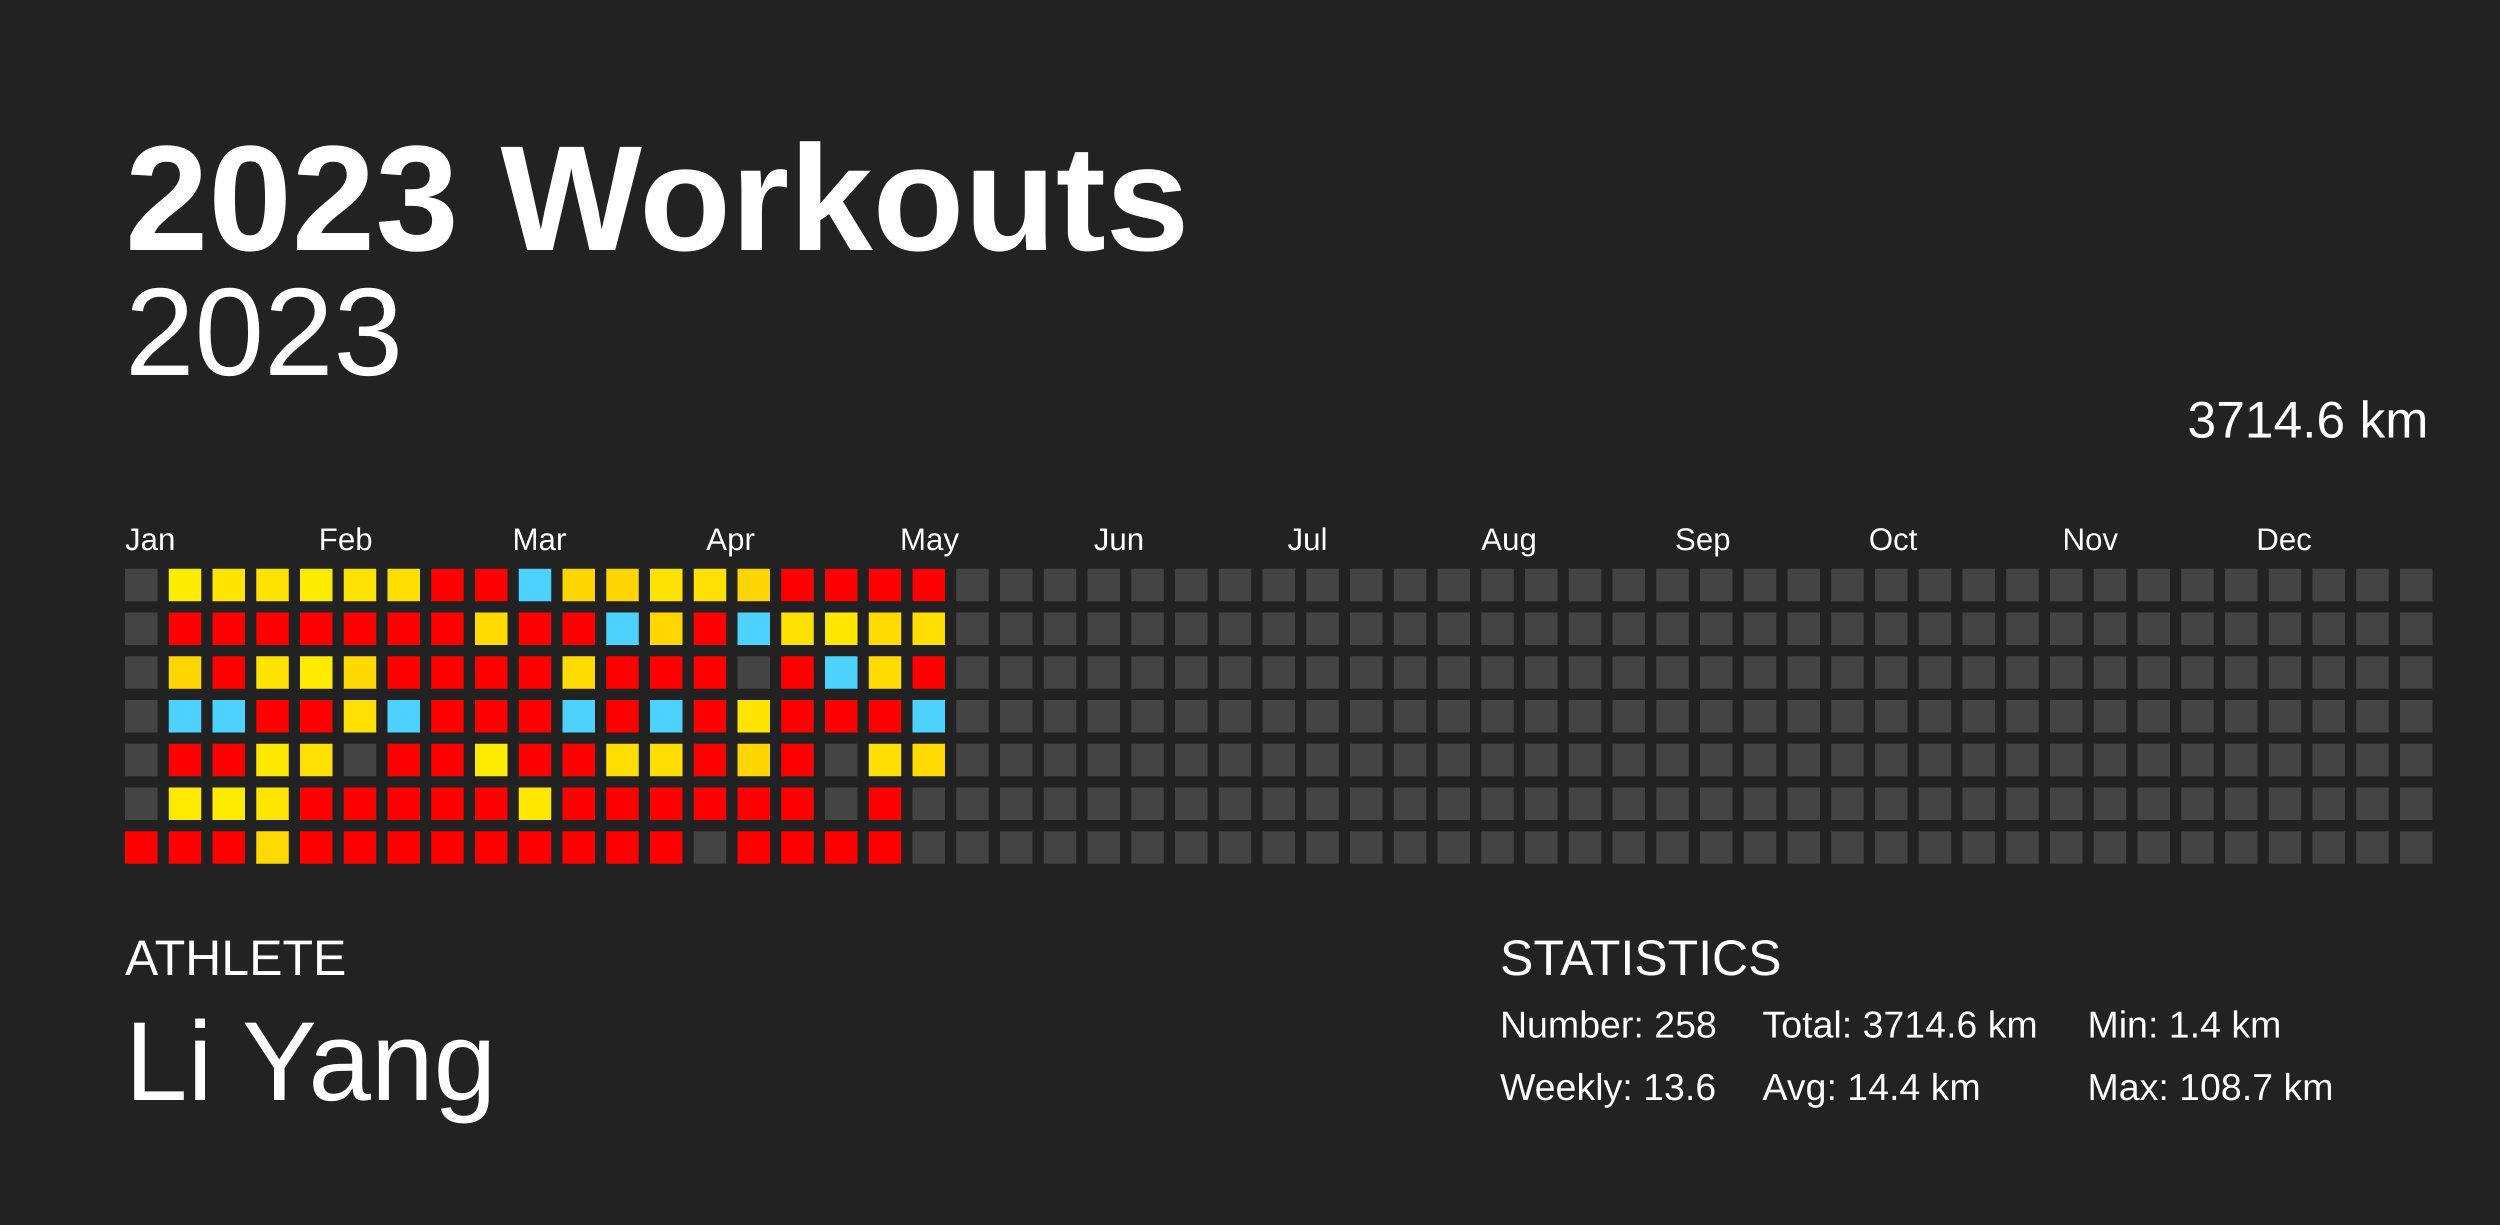
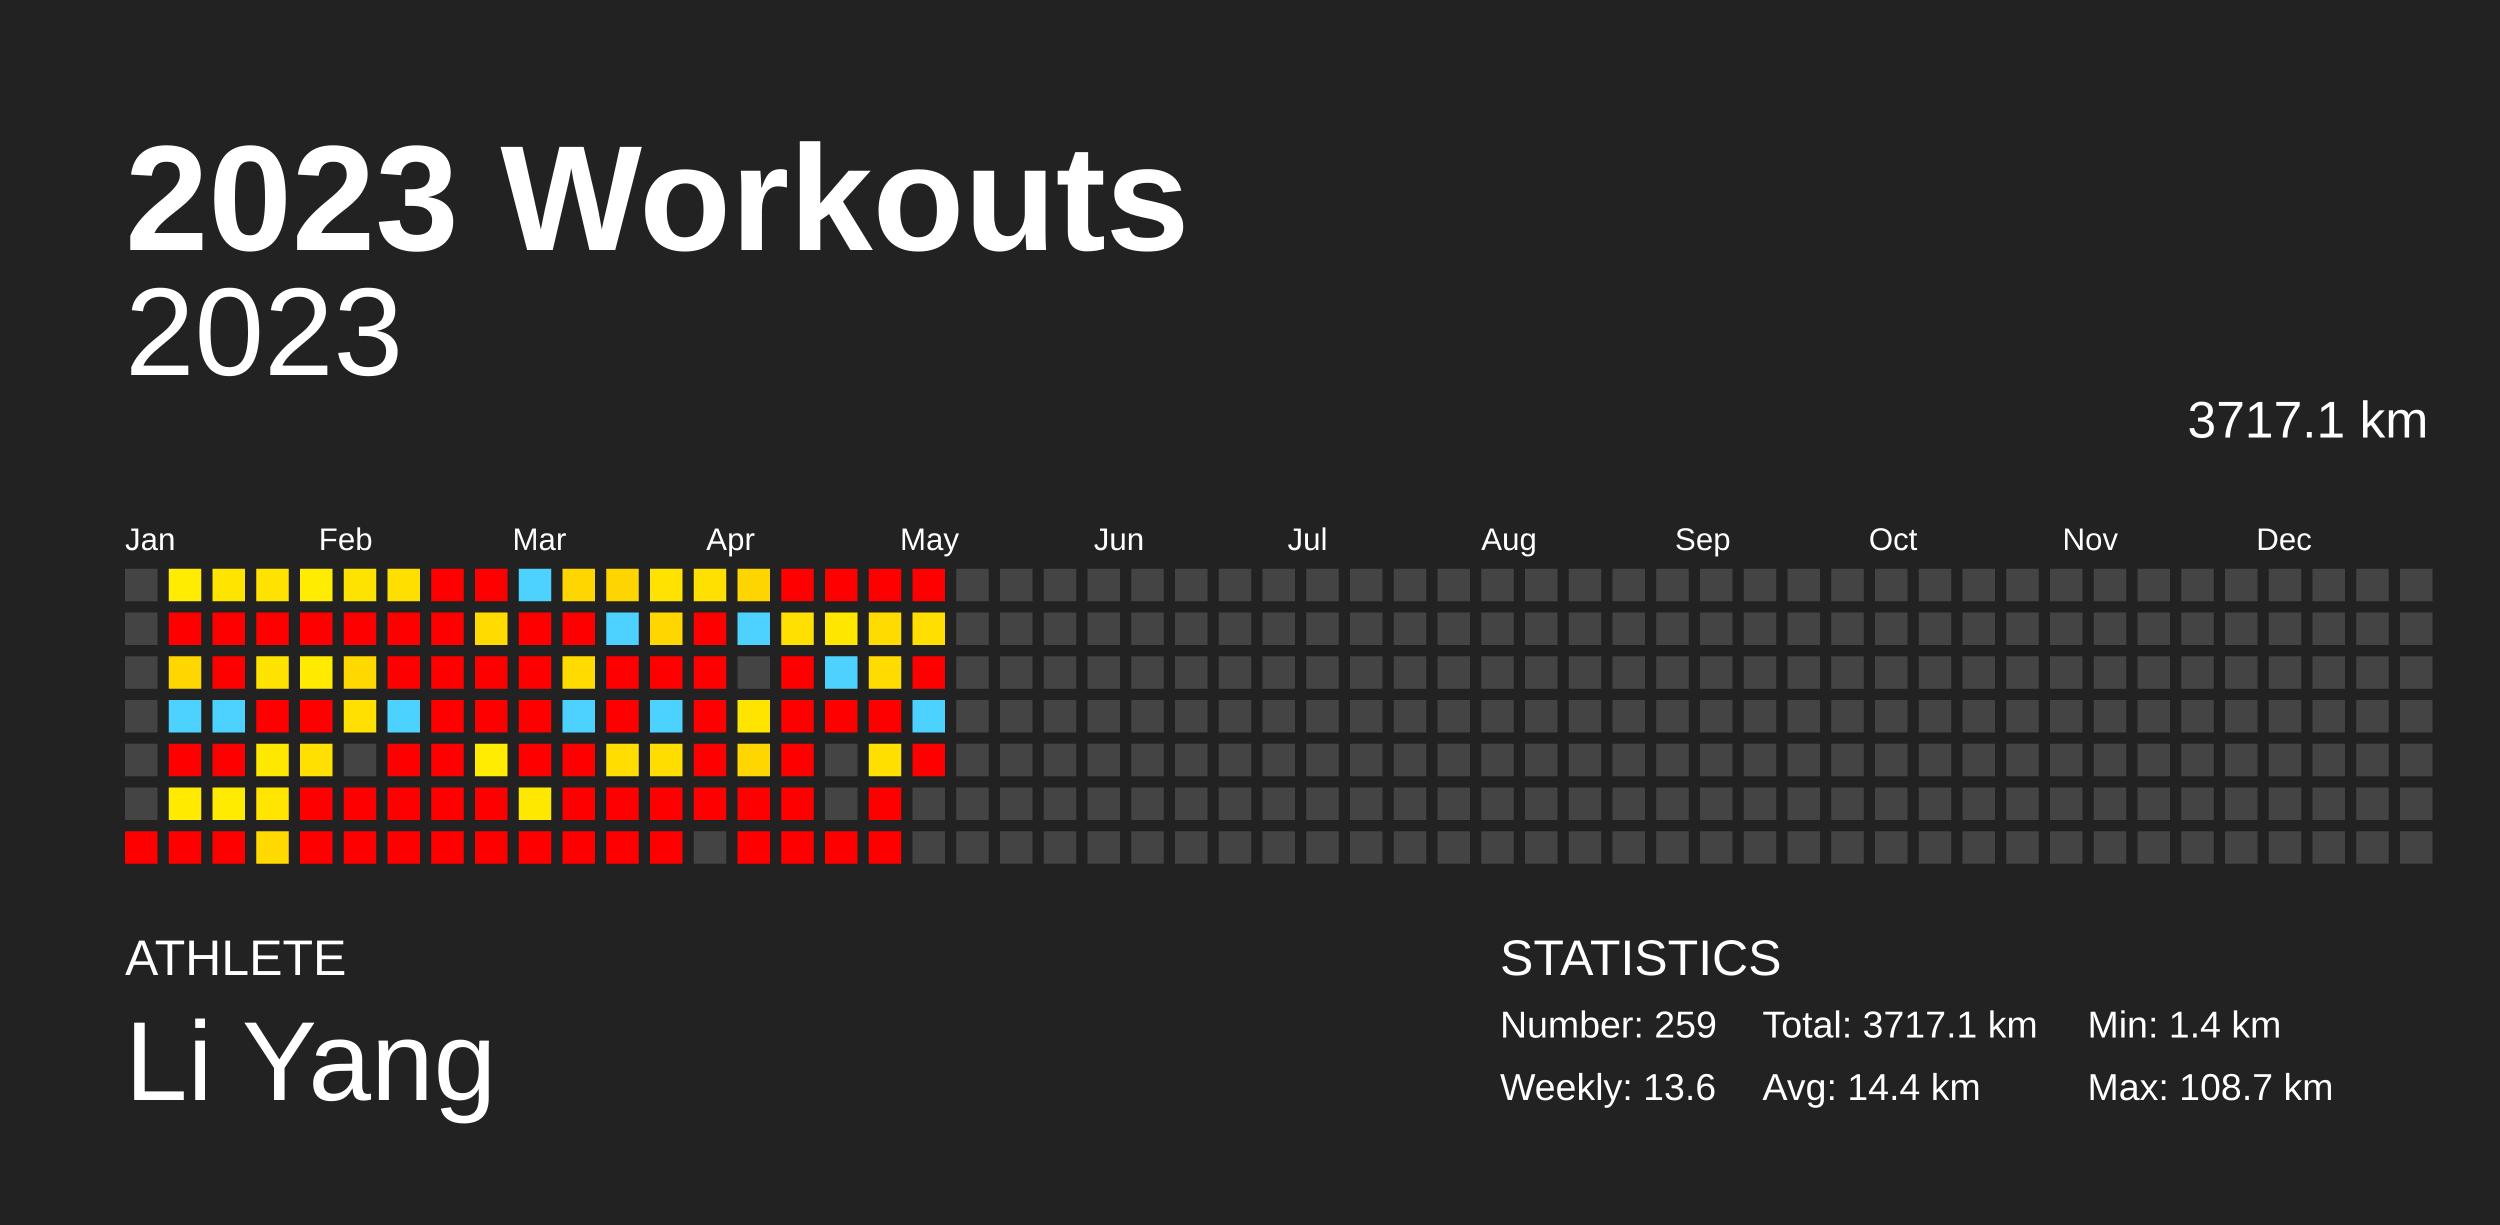
<svg xmlns="http://www.w3.org/2000/svg" baseProfile="full" height="98mm" version="1.1" viewBox="0,0,200,98" width="200mm">
  <defs />
  <rect fill="#222222" height="98" width="200" x="0" y="0" />
  <text fill="#FFFFFF" style="font-size:12px; font-family:Arial; font-weight:bold;" x="10" y="20">2023 Workouts</text>
  <text fill="#FFFFFF" style="font-size:4px; font-family:Arial" x="10" y="78">ATHLETE</text>
  <text fill="#FFFFFF" style="font-size:9px; font-family:Arial" x="10" y="88">Li Yang</text>
  <text fill="#FFFFFF" style="font-size:4px; font-family:Arial" x="120" y="78">STATISTICS</text>
-   <text fill="#FFFFFF" style="font-size:3px; font-family:Arial" x="120" y="83">Number: 258</text>
+   <text fill="#FFFFFF" style="font-size:3px; font-family:Arial" x="120" y="83">Number: 259</text>
  <text fill="#FFFFFF" style="font-size:3px; font-family:Arial" x="120" y="88">Weekly: 13.6</text>
-   <text fill="#FFFFFF" style="font-size:3px; font-family:Arial" x="141" y="83">Total: 3714.6 km</text>
+   <text fill="#FFFFFF" style="font-size:3px; font-family:Arial" x="141" y="83">Total: 3717.1 km</text>
  <text fill="#FFFFFF" style="font-size:3px; font-family:Arial" x="141" y="88">Avg: 14.4 km</text>
  <text fill="#FFFFFF" style="font-size:3px; font-family:Arial" x="167" y="83">Min: 1.4 km</text>
  <text fill="#FFFFFF" style="font-size:3px; font-family:Arial" x="167" y="88">Max: 108.7 km</text>
  <text alignment-baseline="hanging" fill="#FFFFFF" style="font-size:10.0px; font-family:Arial;" x="10" y="30">2023</text>
-   <text alignment-baseline="hanging" fill="#FFFFFF" style="font-size:4.125px; font-family:Arial;" x="175" y="35">3714.6 km</text>
+   <text alignment-baseline="hanging" fill="#FFFFFF" style="font-size:4.125px; font-family:Arial;" x="175" y="35">3717.1 km</text>
  <text fill="#FFFFFF" style="font-size:2.5px; font-family:Arial" x="10.0" y="44">Jan</text>
  <text fill="#FFFFFF" style="font-size:2.5px; font-family:Arial" x="25.5" y="44">Feb</text>
  <text fill="#FFFFFF" style="font-size:2.5px; font-family:Arial" x="41.0" y="44">Mar</text>
  <text fill="#FFFFFF" style="font-size:2.5px; font-family:Arial" x="56.5" y="44">Apr</text>
  <text fill="#FFFFFF" style="font-size:2.5px; font-family:Arial" x="72.0" y="44">May</text>
  <text fill="#FFFFFF" style="font-size:2.5px; font-family:Arial" x="87.5" y="44">Jun</text>
  <text fill="#FFFFFF" style="font-size:2.5px; font-family:Arial" x="103.0" y="44">Jul</text>
  <text fill="#FFFFFF" style="font-size:2.5px; font-family:Arial" x="118.5" y="44">Aug</text>
  <text fill="#FFFFFF" style="font-size:2.5px; font-family:Arial" x="134.0" y="44">Sep</text>
  <text fill="#FFFFFF" style="font-size:2.5px; font-family:Arial" x="149.5" y="44">Oct</text>
  <text fill="#FFFFFF" style="font-size:2.5px; font-family:Arial" x="165.0" y="44">Nov</text>
  <text fill="#FFFFFF" style="font-size:2.5px; font-family:Arial" x="180.5" y="44">Dec</text>
  <rect fill="#444444" height="2.6" width="2.6" x="10.0" y="45.5" />
  <rect fill="#444444" height="2.6" width="2.6" x="10.0" y="49.0" />
  <rect fill="#444444" height="2.6" width="2.6" x="10.0" y="52.5" />
  <rect fill="#444444" height="2.6" width="2.6" x="10.0" y="56.0" />
  <rect fill="#444444" height="2.6" width="2.6" x="10.0" y="59.5" />
  <rect fill="#444444" height="2.6" width="2.6" x="10.0" y="63.0" />
  <rect fill="red" height="2.6" width="2.6" x="10.0" y="66.5" />
  <rect fill="#ffec00" height="2.6" width="2.6" x="13.5" y="45.5" />
  <rect fill="red" height="2.6" width="2.6" x="13.5" y="49.0" />
  <rect fill="#ffd600" height="2.6" width="2.6" x="13.5" y="52.5" />
  <rect fill="#4dd2ff" height="2.6" width="2.6" x="13.5" y="56.0" />
  <rect fill="red" height="2.6" width="2.6" x="13.5" y="59.5" />
  <rect fill="#ffea00" height="2.6" width="2.6" x="13.5" y="63.0" />
  <rect fill="red" height="2.6" width="2.6" x="13.5" y="66.5" />
  <rect fill="#ffe400" height="2.6" width="2.6" x="17.0" y="45.5" />
  <rect fill="red" height="2.6" width="2.6" x="17.0" y="49.0" />
  <rect fill="red" height="2.6" width="2.6" x="17.0" y="52.5" />
  <rect fill="#4dd2ff" height="2.6" width="2.6" x="17.0" y="56.0" />
  <rect fill="red" height="2.6" width="2.6" x="17.0" y="59.5" />
  <rect fill="#ffeb00" height="2.6" width="2.6" x="17.0" y="63.0" />
  <rect fill="red" height="2.6" width="2.6" x="17.0" y="66.5" />
  <rect fill="#ffe200" height="2.6" width="2.6" x="20.5" y="45.5" />
  <rect fill="red" height="2.6" width="2.6" x="20.5" y="49.0" />
  <rect fill="#ffe300" height="2.6" width="2.6" x="20.5" y="52.5" />
  <rect fill="red" height="2.6" width="2.6" x="20.5" y="56.0" />
  <rect fill="#ffe800" height="2.6" width="2.6" x="20.5" y="59.5" />
  <rect fill="#ffe500" height="2.6" width="2.6" x="20.5" y="63.0" />
  <rect fill="#ffd900" height="2.6" width="2.6" x="20.5" y="66.5" />
  <rect fill="#ffec00" height="2.6" width="2.6" x="24.0" y="45.5" />
  <rect fill="red" height="2.6" width="2.6" x="24.0" y="49.0" />
  <rect fill="#ffea00" height="2.6" width="2.6" x="24.0" y="52.5" />
  <rect fill="red" height="2.6" width="2.6" x="24.0" y="56.0" />
  <rect fill="#ffe000" height="2.6" width="2.6" x="24.0" y="59.5" />
  <rect fill="red" height="2.6" width="2.6" x="24.0" y="63.0" />
  <rect fill="red" height="2.6" width="2.6" x="24.0" y="66.5" />
  <rect fill="#ffe300" height="2.6" width="2.6" x="27.5" y="45.5" />
  <rect fill="red" height="2.6" width="2.6" x="27.5" y="49.0" />
  <rect fill="#ffd800" height="2.6" width="2.6" x="27.5" y="52.5" />
  <rect fill="#ffe000" height="2.6" width="2.6" x="27.5" y="56.0" />
  <rect fill="#444444" height="2.6" width="2.6" x="27.5" y="59.5" />
  <rect fill="red" height="2.6" width="2.6" x="27.5" y="63.0" />
  <rect fill="red" height="2.6" width="2.6" x="27.5" y="66.5" />
  <rect fill="#ffdf00" height="2.6" width="2.6" x="31.0" y="45.5" />
  <rect fill="red" height="2.6" width="2.6" x="31.0" y="49.0" />
  <rect fill="red" height="2.6" width="2.6" x="31.0" y="52.5" />
  <rect fill="#4dd2ff" height="2.6" width="2.6" x="31.0" y="56.0" />
  <rect fill="red" height="2.6" width="2.6" x="31.0" y="59.5" />
  <rect fill="red" height="2.6" width="2.6" x="31.0" y="63.0" />
  <rect fill="red" height="2.6" width="2.6" x="31.0" y="66.5" />
  <rect fill="red" height="2.6" width="2.6" x="34.5" y="45.5" />
  <rect fill="red" height="2.6" width="2.6" x="34.5" y="49.0" />
  <rect fill="red" height="2.6" width="2.6" x="34.5" y="52.5" />
  <rect fill="red" height="2.6" width="2.6" x="34.5" y="56.0" />
  <rect fill="red" height="2.6" width="2.6" x="34.5" y="59.5" />
  <rect fill="red" height="2.6" width="2.6" x="34.5" y="63.0" />
  <rect fill="red" height="2.6" width="2.6" x="34.5" y="66.5" />
  <rect fill="red" height="2.6" width="2.6" x="38.0" y="45.5" />
  <rect fill="#ffdb00" height="2.6" width="2.6" x="38.0" y="49.0" />
  <rect fill="red" height="2.6" width="2.6" x="38.0" y="52.5" />
  <rect fill="red" height="2.6" width="2.6" x="38.0" y="56.0" />
  <rect fill="#ffec00" height="2.6" width="2.6" x="38.0" y="59.5" />
  <rect fill="red" height="2.6" width="2.6" x="38.0" y="63.0" />
  <rect fill="red" height="2.6" width="2.6" x="38.0" y="66.5" />
  <rect fill="#4dd2ff" height="2.6" width="2.6" x="41.5" y="45.5" />
  <rect fill="red" height="2.6" width="2.6" x="41.5" y="49.0" />
  <rect fill="red" height="2.6" width="2.6" x="41.5" y="52.5" />
  <rect fill="red" height="2.6" width="2.6" x="41.5" y="56.0" />
  <rect fill="red" height="2.6" width="2.6" x="41.5" y="59.5" />
  <rect fill="#ffe800" height="2.6" width="2.6" x="41.5" y="63.0" />
  <rect fill="red" height="2.6" width="2.6" x="41.5" y="66.5" />
  <rect fill="#ffd600" height="2.6" width="2.6" x="45.0" y="45.5" />
  <rect fill="red" height="2.6" width="2.6" x="45.0" y="49.0" />
  <rect fill="#ffdb00" height="2.6" width="2.6" x="45.0" y="52.5" />
  <rect fill="#4dd2ff" height="2.6" width="2.6" x="45.0" y="56.0" />
  <rect fill="red" height="2.6" width="2.6" x="45.0" y="59.5" />
  <rect fill="red" height="2.6" width="2.6" x="45.0" y="63.0" />
  <rect fill="red" height="2.6" width="2.6" x="45.0" y="66.5" />
  <rect fill="#ffd500" height="2.6" width="2.6" x="48.5" y="45.5" />
  <rect fill="#4dd2ff" height="2.6" width="2.6" x="48.5" y="49.0" />
  <rect fill="red" height="2.6" width="2.6" x="48.5" y="52.5" />
  <rect fill="red" height="2.6" width="2.6" x="48.5" y="56.0" />
  <rect fill="#ffdd00" height="2.6" width="2.6" x="48.5" y="59.5" />
  <rect fill="red" height="2.6" width="2.6" x="48.5" y="63.0" />
  <rect fill="red" height="2.6" width="2.6" x="48.5" y="66.5" />
  <rect fill="#ffe200" height="2.6" width="2.6" x="52.0" y="45.5" />
  <rect fill="#ffd600" height="2.6" width="2.6" x="52.0" y="49.0" />
  <rect fill="red" height="2.6" width="2.6" x="52.0" y="52.5" />
  <rect fill="#4dd2ff" height="2.6" width="2.6" x="52.0" y="56.0" />
  <rect fill="#ffdd00" height="2.6" width="2.6" x="52.0" y="59.5" />
  <rect fill="red" height="2.6" width="2.6" x="52.0" y="63.0" />
  <rect fill="red" height="2.6" width="2.6" x="52.0" y="66.5" />
  <rect fill="#ffe000" height="2.6" width="2.6" x="55.5" y="45.5" />
  <rect fill="red" height="2.6" width="2.6" x="55.5" y="49.0" />
  <rect fill="red" height="2.6" width="2.6" x="55.5" y="52.5" />
  <rect fill="red" height="2.6" width="2.6" x="55.5" y="56.0" />
  <rect fill="red" height="2.6" width="2.6" x="55.5" y="59.5" />
  <rect fill="red" height="2.6" width="2.6" x="55.5" y="63.0" />
  <rect fill="#444444" height="2.6" width="2.6" x="55.5" y="66.5" />
  <rect fill="#ffd500" height="2.6" width="2.6" x="59.0" y="45.5" />
  <rect fill="#4dd2ff" height="2.6" width="2.6" x="59.0" y="49.0" />
  <rect fill="#444444" height="2.6" width="2.6" x="59.0" y="52.5" />
  <rect fill="#ffe400" height="2.6" width="2.6" x="59.0" y="56.0" />
  <rect fill="#ffd600" height="2.6" width="2.6" x="59.0" y="59.5" />
  <rect fill="red" height="2.6" width="2.6" x="59.0" y="63.0" />
  <rect fill="red" height="2.6" width="2.6" x="59.0" y="66.5" />
  <rect fill="red" height="2.6" width="2.6" x="62.5" y="45.5" />
  <rect fill="#ffe000" height="2.6" width="2.6" x="62.5" y="49.0" />
  <rect fill="red" height="2.6" width="2.6" x="62.5" y="52.5" />
  <rect fill="red" height="2.6" width="2.6" x="62.5" y="56.0" />
  <rect fill="red" height="2.6" width="2.6" x="62.5" y="59.5" />
  <rect fill="red" height="2.6" width="2.6" x="62.5" y="63.0" />
  <rect fill="red" height="2.6" width="2.6" x="62.5" y="66.5" />
  <rect fill="red" height="2.6" width="2.6" x="66.0" y="45.5" />
  <rect fill="#ffe700" height="2.6" width="2.6" x="66.0" y="49.0" />
  <rect fill="#4dd2ff" height="2.6" width="2.6" x="66.0" y="52.5" />
  <rect fill="red" height="2.6" width="2.6" x="66.0" y="56.0" />
  <rect fill="#444444" height="2.6" width="2.6" x="66.0" y="59.5" />
  <rect fill="#444444" height="2.6" width="2.6" x="66.0" y="63.0" />
  <rect fill="red" height="2.6" width="2.6" x="66.0" y="66.5" />
  <rect fill="red" height="2.6" width="2.6" x="69.5" y="45.5" />
  <rect fill="#ffdb00" height="2.6" width="2.6" x="69.5" y="49.0" />
  <rect fill="#ffdb00" height="2.6" width="2.6" x="69.5" y="52.5" />
  <rect fill="red" height="2.6" width="2.6" x="69.5" y="56.0" />
  <rect fill="#ffdf00" height="2.6" width="2.6" x="69.5" y="59.5" />
  <rect fill="red" height="2.6" width="2.6" x="69.5" y="63.0" />
  <rect fill="red" height="2.6" width="2.6" x="69.5" y="66.5" />
  <rect fill="red" height="2.6" width="2.6" x="73.0" y="45.5" />
  <rect fill="#ffde00" height="2.6" width="2.6" x="73.0" y="49.0" />
  <rect fill="red" height="2.6" width="2.6" x="73.0" y="52.5" />
  <rect fill="#4dd2ff" height="2.6" width="2.6" x="73.0" y="56.0" />
-   <rect fill="#ffda00" height="2.6" width="2.6" x="73.0" y="59.5" />
+   <rect fill="red" height="2.6" width="2.6" x="73.0" y="59.5" />
  <rect fill="#444444" height="2.6" width="2.6" x="73.0" y="63.0" />
  <rect fill="#444444" height="2.6" width="2.6" x="73.0" y="66.5" />
  <rect fill="#444444" height="2.6" width="2.6" x="76.5" y="45.5" />
  <rect fill="#444444" height="2.6" width="2.6" x="76.5" y="49.0" />
  <rect fill="#444444" height="2.6" width="2.6" x="76.5" y="52.5" />
  <rect fill="#444444" height="2.6" width="2.6" x="76.5" y="56.0" />
  <rect fill="#444444" height="2.6" width="2.6" x="76.5" y="59.5" />
  <rect fill="#444444" height="2.6" width="2.6" x="76.5" y="63.0" />
  <rect fill="#444444" height="2.6" width="2.6" x="76.5" y="66.5" />
  <rect fill="#444444" height="2.6" width="2.6" x="80.0" y="45.5" />
  <rect fill="#444444" height="2.6" width="2.6" x="80.0" y="49.0" />
  <rect fill="#444444" height="2.6" width="2.6" x="80.0" y="52.5" />
  <rect fill="#444444" height="2.6" width="2.6" x="80.0" y="56.0" />
  <rect fill="#444444" height="2.6" width="2.6" x="80.0" y="59.5" />
  <rect fill="#444444" height="2.6" width="2.6" x="80.0" y="63.0" />
  <rect fill="#444444" height="2.6" width="2.6" x="80.0" y="66.5" />
  <rect fill="#444444" height="2.6" width="2.6" x="83.5" y="45.5" />
  <rect fill="#444444" height="2.6" width="2.6" x="83.5" y="49.0" />
  <rect fill="#444444" height="2.6" width="2.6" x="83.5" y="52.5" />
  <rect fill="#444444" height="2.6" width="2.6" x="83.5" y="56.0" />
  <rect fill="#444444" height="2.6" width="2.6" x="83.5" y="59.5" />
  <rect fill="#444444" height="2.6" width="2.6" x="83.5" y="63.0" />
  <rect fill="#444444" height="2.6" width="2.6" x="83.5" y="66.5" />
  <rect fill="#444444" height="2.6" width="2.6" x="87.0" y="45.5" />
  <rect fill="#444444" height="2.6" width="2.6" x="87.0" y="49.0" />
  <rect fill="#444444" height="2.6" width="2.6" x="87.0" y="52.5" />
  <rect fill="#444444" height="2.6" width="2.6" x="87.0" y="56.0" />
  <rect fill="#444444" height="2.6" width="2.6" x="87.0" y="59.5" />
  <rect fill="#444444" height="2.6" width="2.6" x="87.0" y="63.0" />
  <rect fill="#444444" height="2.6" width="2.6" x="87.0" y="66.5" />
  <rect fill="#444444" height="2.6" width="2.6" x="90.5" y="45.5" />
  <rect fill="#444444" height="2.6" width="2.6" x="90.5" y="49.0" />
  <rect fill="#444444" height="2.6" width="2.6" x="90.5" y="52.5" />
  <rect fill="#444444" height="2.6" width="2.6" x="90.5" y="56.0" />
  <rect fill="#444444" height="2.6" width="2.6" x="90.5" y="59.5" />
  <rect fill="#444444" height="2.6" width="2.6" x="90.5" y="63.0" />
  <rect fill="#444444" height="2.6" width="2.6" x="90.5" y="66.5" />
  <rect fill="#444444" height="2.6" width="2.6" x="94.0" y="45.5" />
  <rect fill="#444444" height="2.6" width="2.6" x="94.0" y="49.0" />
  <rect fill="#444444" height="2.6" width="2.6" x="94.0" y="52.5" />
  <rect fill="#444444" height="2.6" width="2.6" x="94.0" y="56.0" />
  <rect fill="#444444" height="2.6" width="2.6" x="94.0" y="59.5" />
  <rect fill="#444444" height="2.6" width="2.6" x="94.0" y="63.0" />
  <rect fill="#444444" height="2.6" width="2.6" x="94.0" y="66.5" />
  <rect fill="#444444" height="2.6" width="2.6" x="97.5" y="45.5" />
  <rect fill="#444444" height="2.6" width="2.6" x="97.5" y="49.0" />
  <rect fill="#444444" height="2.6" width="2.6" x="97.5" y="52.5" />
  <rect fill="#444444" height="2.6" width="2.6" x="97.5" y="56.0" />
  <rect fill="#444444" height="2.6" width="2.6" x="97.5" y="59.5" />
  <rect fill="#444444" height="2.6" width="2.6" x="97.5" y="63.0" />
  <rect fill="#444444" height="2.6" width="2.6" x="97.5" y="66.5" />
  <rect fill="#444444" height="2.6" width="2.6" x="101.0" y="45.5" />
  <rect fill="#444444" height="2.6" width="2.6" x="101.0" y="49.0" />
  <rect fill="#444444" height="2.6" width="2.6" x="101.0" y="52.5" />
  <rect fill="#444444" height="2.6" width="2.6" x="101.0" y="56.0" />
  <rect fill="#444444" height="2.6" width="2.6" x="101.0" y="59.5" />
  <rect fill="#444444" height="2.6" width="2.6" x="101.0" y="63.0" />
  <rect fill="#444444" height="2.6" width="2.6" x="101.0" y="66.5" />
  <rect fill="#444444" height="2.6" width="2.6" x="104.5" y="45.5" />
  <rect fill="#444444" height="2.6" width="2.6" x="104.5" y="49.0" />
  <rect fill="#444444" height="2.6" width="2.6" x="104.5" y="52.5" />
  <rect fill="#444444" height="2.6" width="2.6" x="104.5" y="56.0" />
  <rect fill="#444444" height="2.6" width="2.6" x="104.5" y="59.5" />
  <rect fill="#444444" height="2.6" width="2.6" x="104.5" y="63.0" />
  <rect fill="#444444" height="2.6" width="2.6" x="104.5" y="66.5" />
  <rect fill="#444444" height="2.6" width="2.6" x="108.0" y="45.5" />
  <rect fill="#444444" height="2.6" width="2.6" x="108.0" y="49.0" />
  <rect fill="#444444" height="2.6" width="2.6" x="108.0" y="52.5" />
  <rect fill="#444444" height="2.6" width="2.6" x="108.0" y="56.0" />
  <rect fill="#444444" height="2.6" width="2.6" x="108.0" y="59.5" />
  <rect fill="#444444" height="2.6" width="2.6" x="108.0" y="63.0" />
  <rect fill="#444444" height="2.6" width="2.6" x="108.0" y="66.5" />
  <rect fill="#444444" height="2.6" width="2.6" x="111.5" y="45.5" />
  <rect fill="#444444" height="2.6" width="2.6" x="111.5" y="49.0" />
  <rect fill="#444444" height="2.6" width="2.6" x="111.5" y="52.5" />
  <rect fill="#444444" height="2.6" width="2.6" x="111.5" y="56.0" />
  <rect fill="#444444" height="2.6" width="2.6" x="111.5" y="59.5" />
  <rect fill="#444444" height="2.6" width="2.6" x="111.5" y="63.0" />
  <rect fill="#444444" height="2.6" width="2.6" x="111.5" y="66.5" />
  <rect fill="#444444" height="2.6" width="2.6" x="115.0" y="45.5" />
  <rect fill="#444444" height="2.6" width="2.6" x="115.0" y="49.0" />
  <rect fill="#444444" height="2.6" width="2.6" x="115.0" y="52.5" />
  <rect fill="#444444" height="2.6" width="2.6" x="115.0" y="56.0" />
  <rect fill="#444444" height="2.6" width="2.6" x="115.0" y="59.5" />
  <rect fill="#444444" height="2.6" width="2.6" x="115.0" y="63.0" />
  <rect fill="#444444" height="2.6" width="2.6" x="115.0" y="66.5" />
  <rect fill="#444444" height="2.6" width="2.6" x="118.5" y="45.5" />
  <rect fill="#444444" height="2.6" width="2.6" x="118.5" y="49.0" />
  <rect fill="#444444" height="2.6" width="2.6" x="118.5" y="52.5" />
  <rect fill="#444444" height="2.6" width="2.6" x="118.5" y="56.0" />
  <rect fill="#444444" height="2.6" width="2.6" x="118.5" y="59.5" />
  <rect fill="#444444" height="2.6" width="2.6" x="118.5" y="63.0" />
  <rect fill="#444444" height="2.6" width="2.6" x="118.5" y="66.5" />
  <rect fill="#444444" height="2.6" width="2.6" x="122.0" y="45.5" />
  <rect fill="#444444" height="2.6" width="2.6" x="122.0" y="49.0" />
  <rect fill="#444444" height="2.6" width="2.6" x="122.0" y="52.5" />
  <rect fill="#444444" height="2.6" width="2.6" x="122.0" y="56.0" />
  <rect fill="#444444" height="2.6" width="2.6" x="122.0" y="59.5" />
  <rect fill="#444444" height="2.6" width="2.6" x="122.0" y="63.0" />
  <rect fill="#444444" height="2.6" width="2.6" x="122.0" y="66.5" />
  <rect fill="#444444" height="2.6" width="2.6" x="125.5" y="45.5" />
  <rect fill="#444444" height="2.6" width="2.6" x="125.5" y="49.0" />
  <rect fill="#444444" height="2.6" width="2.6" x="125.5" y="52.5" />
  <rect fill="#444444" height="2.6" width="2.6" x="125.5" y="56.0" />
  <rect fill="#444444" height="2.6" width="2.6" x="125.5" y="59.5" />
  <rect fill="#444444" height="2.6" width="2.6" x="125.5" y="63.0" />
  <rect fill="#444444" height="2.6" width="2.6" x="125.5" y="66.5" />
  <rect fill="#444444" height="2.6" width="2.6" x="129.0" y="45.5" />
  <rect fill="#444444" height="2.6" width="2.6" x="129.0" y="49.0" />
  <rect fill="#444444" height="2.6" width="2.6" x="129.0" y="52.5" />
  <rect fill="#444444" height="2.6" width="2.6" x="129.0" y="56.0" />
  <rect fill="#444444" height="2.6" width="2.6" x="129.0" y="59.5" />
  <rect fill="#444444" height="2.6" width="2.6" x="129.0" y="63.0" />
  <rect fill="#444444" height="2.6" width="2.6" x="129.0" y="66.5" />
  <rect fill="#444444" height="2.6" width="2.6" x="132.5" y="45.5" />
  <rect fill="#444444" height="2.6" width="2.6" x="132.5" y="49.0" />
  <rect fill="#444444" height="2.6" width="2.6" x="132.5" y="52.5" />
  <rect fill="#444444" height="2.6" width="2.6" x="132.5" y="56.0" />
  <rect fill="#444444" height="2.6" width="2.6" x="132.5" y="59.5" />
  <rect fill="#444444" height="2.6" width="2.6" x="132.5" y="63.0" />
  <rect fill="#444444" height="2.6" width="2.6" x="132.5" y="66.5" />
  <rect fill="#444444" height="2.6" width="2.6" x="136.0" y="45.5" />
  <rect fill="#444444" height="2.6" width="2.6" x="136.0" y="49.0" />
  <rect fill="#444444" height="2.6" width="2.6" x="136.0" y="52.5" />
  <rect fill="#444444" height="2.6" width="2.6" x="136.0" y="56.0" />
  <rect fill="#444444" height="2.6" width="2.6" x="136.0" y="59.5" />
  <rect fill="#444444" height="2.6" width="2.6" x="136.0" y="63.0" />
  <rect fill="#444444" height="2.6" width="2.6" x="136.0" y="66.5" />
  <rect fill="#444444" height="2.6" width="2.6" x="139.5" y="45.5" />
  <rect fill="#444444" height="2.6" width="2.6" x="139.5" y="49.0" />
  <rect fill="#444444" height="2.6" width="2.6" x="139.5" y="52.5" />
  <rect fill="#444444" height="2.6" width="2.6" x="139.5" y="56.0" />
  <rect fill="#444444" height="2.6" width="2.6" x="139.5" y="59.5" />
  <rect fill="#444444" height="2.6" width="2.6" x="139.5" y="63.0" />
  <rect fill="#444444" height="2.6" width="2.6" x="139.5" y="66.5" />
  <rect fill="#444444" height="2.6" width="2.6" x="143.0" y="45.5" />
  <rect fill="#444444" height="2.6" width="2.6" x="143.0" y="49.0" />
  <rect fill="#444444" height="2.6" width="2.6" x="143.0" y="52.5" />
  <rect fill="#444444" height="2.6" width="2.6" x="143.0" y="56.0" />
  <rect fill="#444444" height="2.6" width="2.6" x="143.0" y="59.5" />
  <rect fill="#444444" height="2.6" width="2.6" x="143.0" y="63.0" />
  <rect fill="#444444" height="2.6" width="2.6" x="143.0" y="66.5" />
  <rect fill="#444444" height="2.6" width="2.6" x="146.5" y="45.5" />
  <rect fill="#444444" height="2.6" width="2.6" x="146.5" y="49.0" />
  <rect fill="#444444" height="2.6" width="2.6" x="146.5" y="52.5" />
  <rect fill="#444444" height="2.6" width="2.6" x="146.5" y="56.0" />
  <rect fill="#444444" height="2.6" width="2.6" x="146.5" y="59.5" />
  <rect fill="#444444" height="2.6" width="2.6" x="146.5" y="63.0" />
  <rect fill="#444444" height="2.6" width="2.6" x="146.5" y="66.5" />
  <rect fill="#444444" height="2.6" width="2.6" x="150.0" y="45.5" />
  <rect fill="#444444" height="2.6" width="2.6" x="150.0" y="49.0" />
  <rect fill="#444444" height="2.6" width="2.6" x="150.0" y="52.5" />
  <rect fill="#444444" height="2.6" width="2.6" x="150.0" y="56.0" />
  <rect fill="#444444" height="2.6" width="2.6" x="150.0" y="59.5" />
  <rect fill="#444444" height="2.6" width="2.6" x="150.0" y="63.0" />
  <rect fill="#444444" height="2.6" width="2.6" x="150.0" y="66.5" />
  <rect fill="#444444" height="2.6" width="2.6" x="153.5" y="45.5" />
  <rect fill="#444444" height="2.6" width="2.6" x="153.5" y="49.0" />
  <rect fill="#444444" height="2.6" width="2.6" x="153.5" y="52.5" />
  <rect fill="#444444" height="2.6" width="2.6" x="153.5" y="56.0" />
  <rect fill="#444444" height="2.6" width="2.6" x="153.5" y="59.5" />
  <rect fill="#444444" height="2.6" width="2.6" x="153.5" y="63.0" />
  <rect fill="#444444" height="2.6" width="2.6" x="153.5" y="66.5" />
  <rect fill="#444444" height="2.6" width="2.6" x="157.0" y="45.5" />
  <rect fill="#444444" height="2.6" width="2.6" x="157.0" y="49.0" />
  <rect fill="#444444" height="2.6" width="2.6" x="157.0" y="52.5" />
  <rect fill="#444444" height="2.6" width="2.6" x="157.0" y="56.0" />
  <rect fill="#444444" height="2.6" width="2.6" x="157.0" y="59.5" />
  <rect fill="#444444" height="2.6" width="2.6" x="157.0" y="63.0" />
  <rect fill="#444444" height="2.6" width="2.6" x="157.0" y="66.5" />
  <rect fill="#444444" height="2.6" width="2.6" x="160.5" y="45.5" />
  <rect fill="#444444" height="2.6" width="2.6" x="160.5" y="49.0" />
  <rect fill="#444444" height="2.6" width="2.6" x="160.5" y="52.5" />
  <rect fill="#444444" height="2.6" width="2.6" x="160.5" y="56.0" />
  <rect fill="#444444" height="2.6" width="2.6" x="160.5" y="59.5" />
  <rect fill="#444444" height="2.6" width="2.6" x="160.5" y="63.0" />
  <rect fill="#444444" height="2.6" width="2.6" x="160.5" y="66.5" />
  <rect fill="#444444" height="2.6" width="2.6" x="164.0" y="45.5" />
  <rect fill="#444444" height="2.6" width="2.6" x="164.0" y="49.0" />
  <rect fill="#444444" height="2.6" width="2.6" x="164.0" y="52.5" />
  <rect fill="#444444" height="2.6" width="2.6" x="164.0" y="56.0" />
  <rect fill="#444444" height="2.6" width="2.6" x="164.0" y="59.5" />
  <rect fill="#444444" height="2.6" width="2.6" x="164.0" y="63.0" />
  <rect fill="#444444" height="2.6" width="2.6" x="164.0" y="66.5" />
  <rect fill="#444444" height="2.6" width="2.6" x="167.5" y="45.5" />
  <rect fill="#444444" height="2.6" width="2.6" x="167.5" y="49.0" />
  <rect fill="#444444" height="2.6" width="2.6" x="167.5" y="52.5" />
  <rect fill="#444444" height="2.6" width="2.6" x="167.5" y="56.0" />
  <rect fill="#444444" height="2.6" width="2.6" x="167.5" y="59.5" />
  <rect fill="#444444" height="2.6" width="2.6" x="167.5" y="63.0" />
  <rect fill="#444444" height="2.6" width="2.6" x="167.5" y="66.5" />
  <rect fill="#444444" height="2.6" width="2.6" x="171.0" y="45.5" />
  <rect fill="#444444" height="2.6" width="2.6" x="171.0" y="49.0" />
  <rect fill="#444444" height="2.6" width="2.6" x="171.0" y="52.5" />
  <rect fill="#444444" height="2.6" width="2.6" x="171.0" y="56.0" />
  <rect fill="#444444" height="2.6" width="2.6" x="171.0" y="59.5" />
  <rect fill="#444444" height="2.6" width="2.6" x="171.0" y="63.0" />
  <rect fill="#444444" height="2.6" width="2.6" x="171.0" y="66.5" />
  <rect fill="#444444" height="2.6" width="2.6" x="174.5" y="45.5" />
  <rect fill="#444444" height="2.6" width="2.6" x="174.5" y="49.0" />
  <rect fill="#444444" height="2.6" width="2.6" x="174.5" y="52.5" />
  <rect fill="#444444" height="2.6" width="2.6" x="174.5" y="56.0" />
  <rect fill="#444444" height="2.6" width="2.6" x="174.5" y="59.5" />
  <rect fill="#444444" height="2.6" width="2.6" x="174.5" y="63.0" />
  <rect fill="#444444" height="2.6" width="2.6" x="174.5" y="66.5" />
  <rect fill="#444444" height="2.6" width="2.6" x="178.0" y="45.5" />
  <rect fill="#444444" height="2.6" width="2.6" x="178.0" y="49.0" />
  <rect fill="#444444" height="2.6" width="2.6" x="178.0" y="52.5" />
  <rect fill="#444444" height="2.6" width="2.6" x="178.0" y="56.0" />
  <rect fill="#444444" height="2.6" width="2.6" x="178.0" y="59.5" />
  <rect fill="#444444" height="2.6" width="2.6" x="178.0" y="63.0" />
  <rect fill="#444444" height="2.6" width="2.6" x="178.0" y="66.5" />
  <rect fill="#444444" height="2.6" width="2.6" x="181.5" y="45.5" />
  <rect fill="#444444" height="2.6" width="2.6" x="181.5" y="49.0" />
  <rect fill="#444444" height="2.6" width="2.6" x="181.5" y="52.5" />
  <rect fill="#444444" height="2.6" width="2.6" x="181.5" y="56.0" />
  <rect fill="#444444" height="2.6" width="2.6" x="181.5" y="59.5" />
  <rect fill="#444444" height="2.6" width="2.6" x="181.5" y="63.0" />
  <rect fill="#444444" height="2.6" width="2.6" x="181.5" y="66.5" />
  <rect fill="#444444" height="2.6" width="2.6" x="185.0" y="45.5" />
  <rect fill="#444444" height="2.6" width="2.6" x="185.0" y="49.0" />
  <rect fill="#444444" height="2.6" width="2.6" x="185.0" y="52.5" />
  <rect fill="#444444" height="2.6" width="2.6" x="185.0" y="56.0" />
  <rect fill="#444444" height="2.6" width="2.6" x="185.0" y="59.5" />
  <rect fill="#444444" height="2.6" width="2.6" x="185.0" y="63.0" />
  <rect fill="#444444" height="2.6" width="2.6" x="185.0" y="66.5" />
  <rect fill="#444444" height="2.6" width="2.6" x="188.5" y="45.5" />
  <rect fill="#444444" height="2.6" width="2.6" x="188.5" y="49.0" />
  <rect fill="#444444" height="2.6" width="2.6" x="188.5" y="52.5" />
  <rect fill="#444444" height="2.6" width="2.6" x="188.5" y="56.0" />
  <rect fill="#444444" height="2.6" width="2.6" x="188.5" y="59.5" />
  <rect fill="#444444" height="2.6" width="2.6" x="188.5" y="63.0" />
  <rect fill="#444444" height="2.6" width="2.6" x="188.5" y="66.5" />
  <rect fill="#444444" height="2.6" width="2.6" x="192.0" y="45.5" />
  <rect fill="#444444" height="2.6" width="2.6" x="192.0" y="49.0" />
  <rect fill="#444444" height="2.6" width="2.6" x="192.0" y="52.5" />
  <rect fill="#444444" height="2.6" width="2.6" x="192.0" y="56.0" />
  <rect fill="#444444" height="2.6" width="2.6" x="192.0" y="59.5" />
  <rect fill="#444444" height="2.6" width="2.6" x="192.0" y="63.0" />
  <rect fill="#444444" height="2.6" width="2.6" x="192.0" y="66.5" />
</svg>
